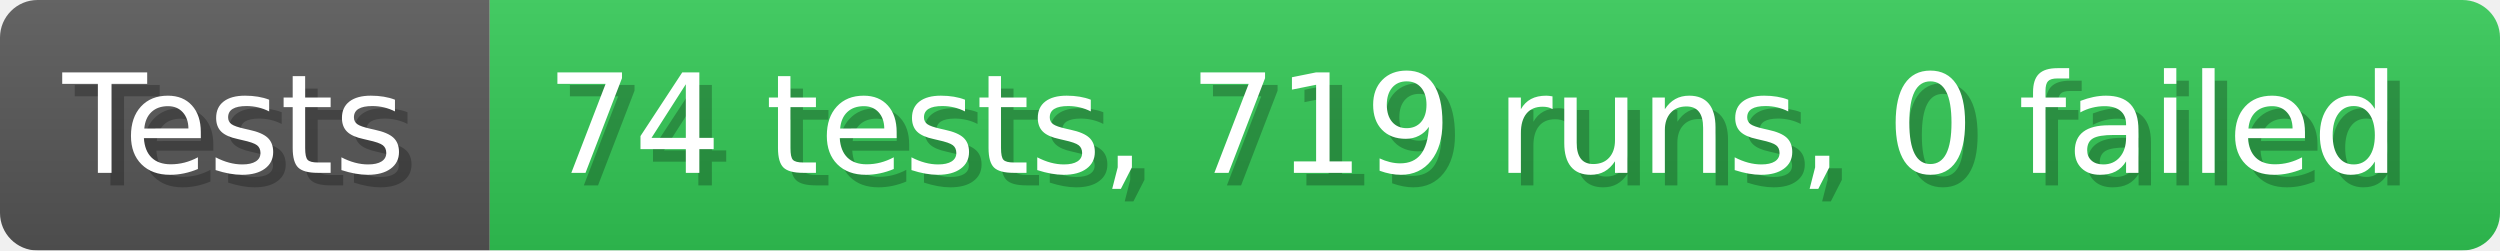
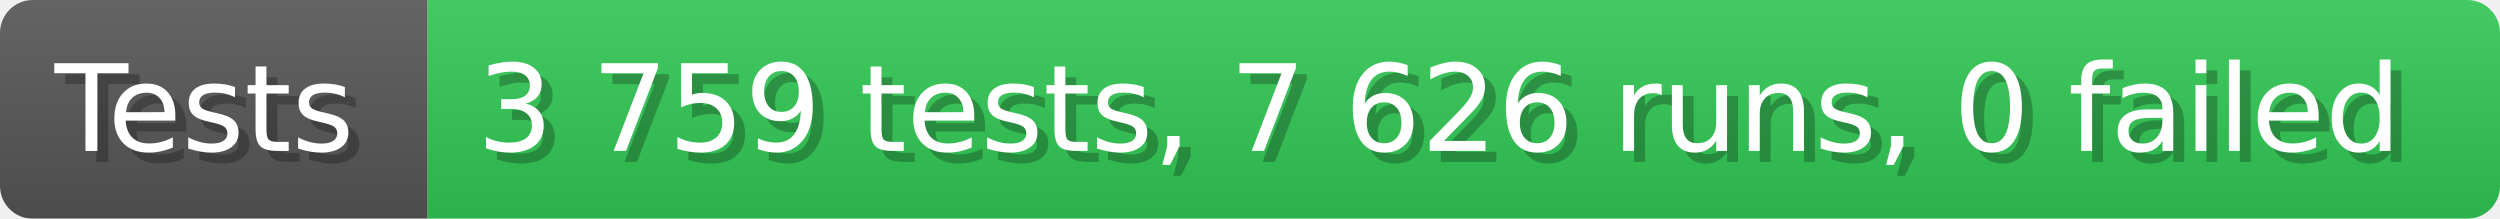
- <svg xmlns="http://www.w3.org/2000/svg" width="199.6" height="20" viewBox="0 0 1996 200" role="img" aria-label="Tests: 74 tests, 719 runs, 0 failed">
+ <svg xmlns="http://www.w3.org/2000/svg" width="228.6" height="20" viewBox="0 0 2286 200" role="img" aria-label="Tests: 3 759 tests, 7 626 runs, 0 failed">
  <linearGradient id="a" x2="0" y2="100%">
    <stop offset="0" stop-opacity=".1" stop-color="#EEE" />
    <stop offset="1" stop-opacity=".1" />
  </linearGradient>
  <mask id="m">
-     <rect width="1996" height="200" rx="30" fill="#FFF" />
+     <rect width="2286" height="200" rx="30" fill="#FFF" />
  </mask>
  <g mask="url(#m)">
    <rect width="391" height="200" fill="#555" />
-     <rect width="1605" height="200" fill="#31c653" x="391" />
-     <rect width="1996" height="200" fill="url(#a)" />
+     <rect width="1895" height="200" fill="#31c653" x="391" />
+     <rect width="2286" height="200" fill="url(#a)" />
  </g>
  <g aria-hidden="true" fill="#fff" text-anchor="start" font-family="Verdana,DejaVu Sans,sans-serif" font-size="110">
    <text x="60" y="148" textLength="291" fill="#000" opacity="0.25">Tests</text>
    <text x="50" y="138" textLength="291">Tests</text>
-     <text x="446" y="148" textLength="1505" fill="#000" opacity="0.25">74 tests, 719 runs, 0 failed</text>
-     <text x="436" y="138" textLength="1505">74 tests, 719 runs, 0 failed</text>
+     <text x="446" y="148" textLength="1795" fill="#000" opacity="0.25">3 759 tests, 7 626 runs, 0 failed</text>
+     <text x="436" y="138" textLength="1795">3 759 tests, 7 626 runs, 0 failed</text>
  </g>
</svg>
